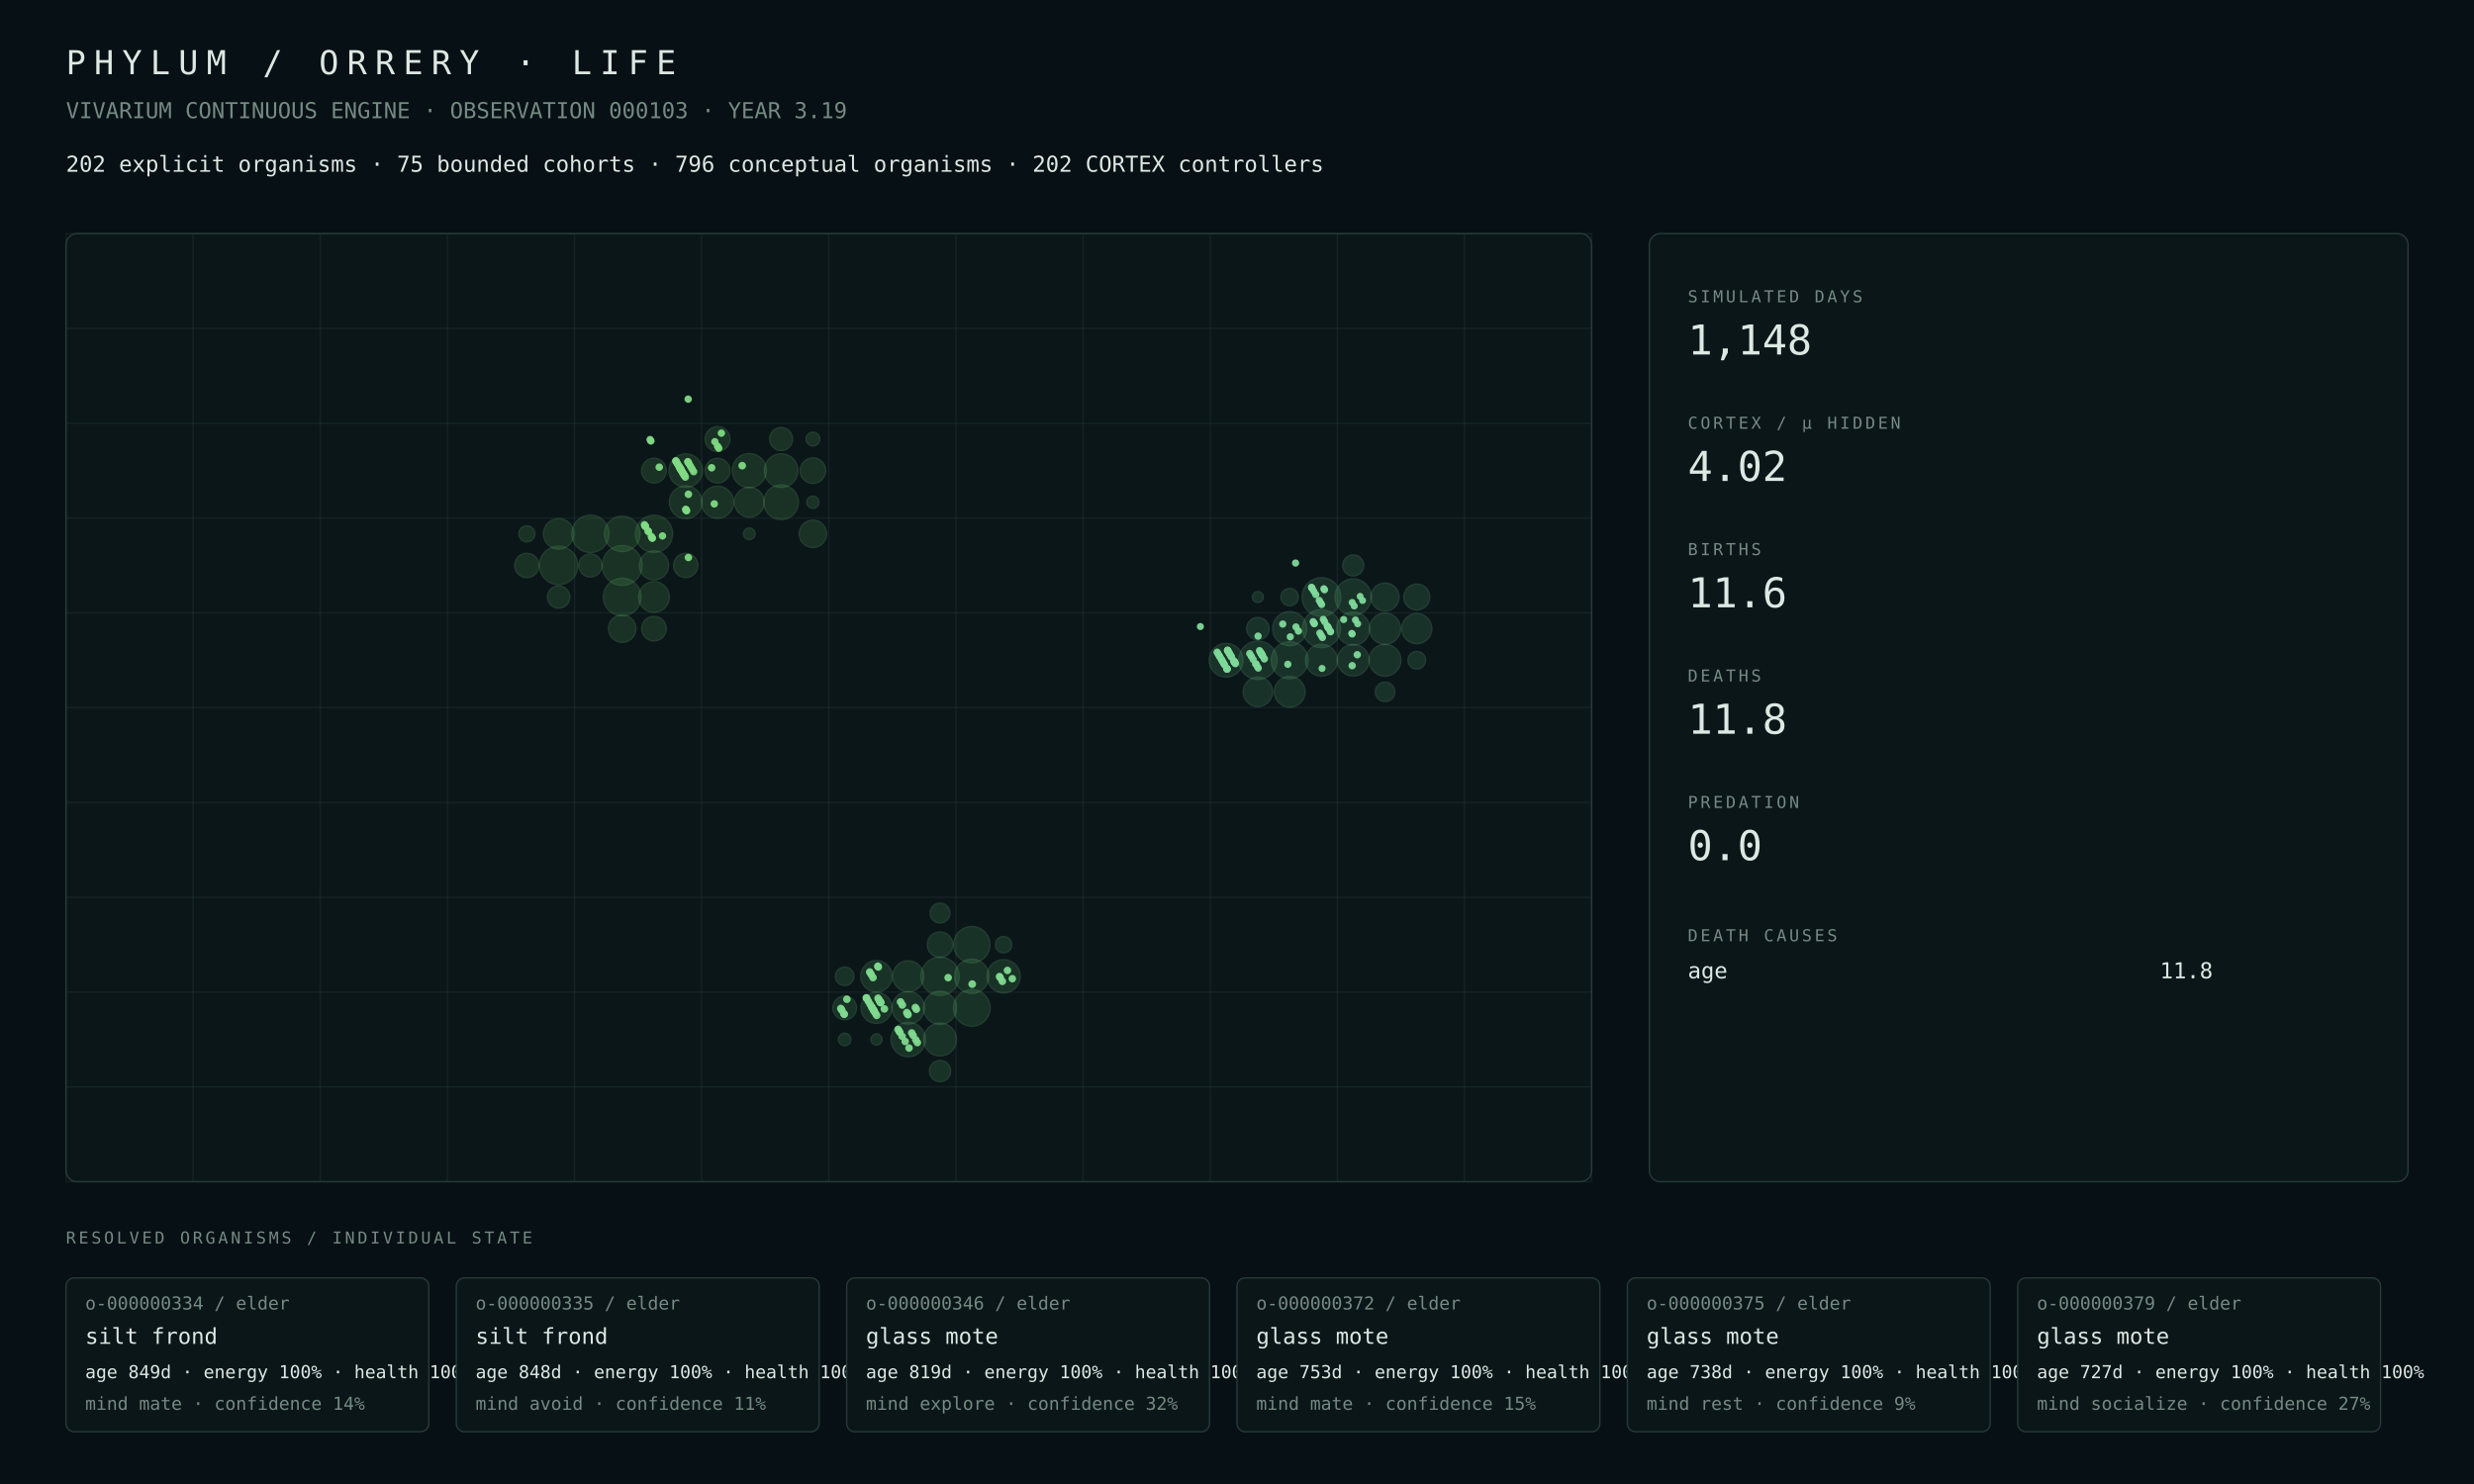
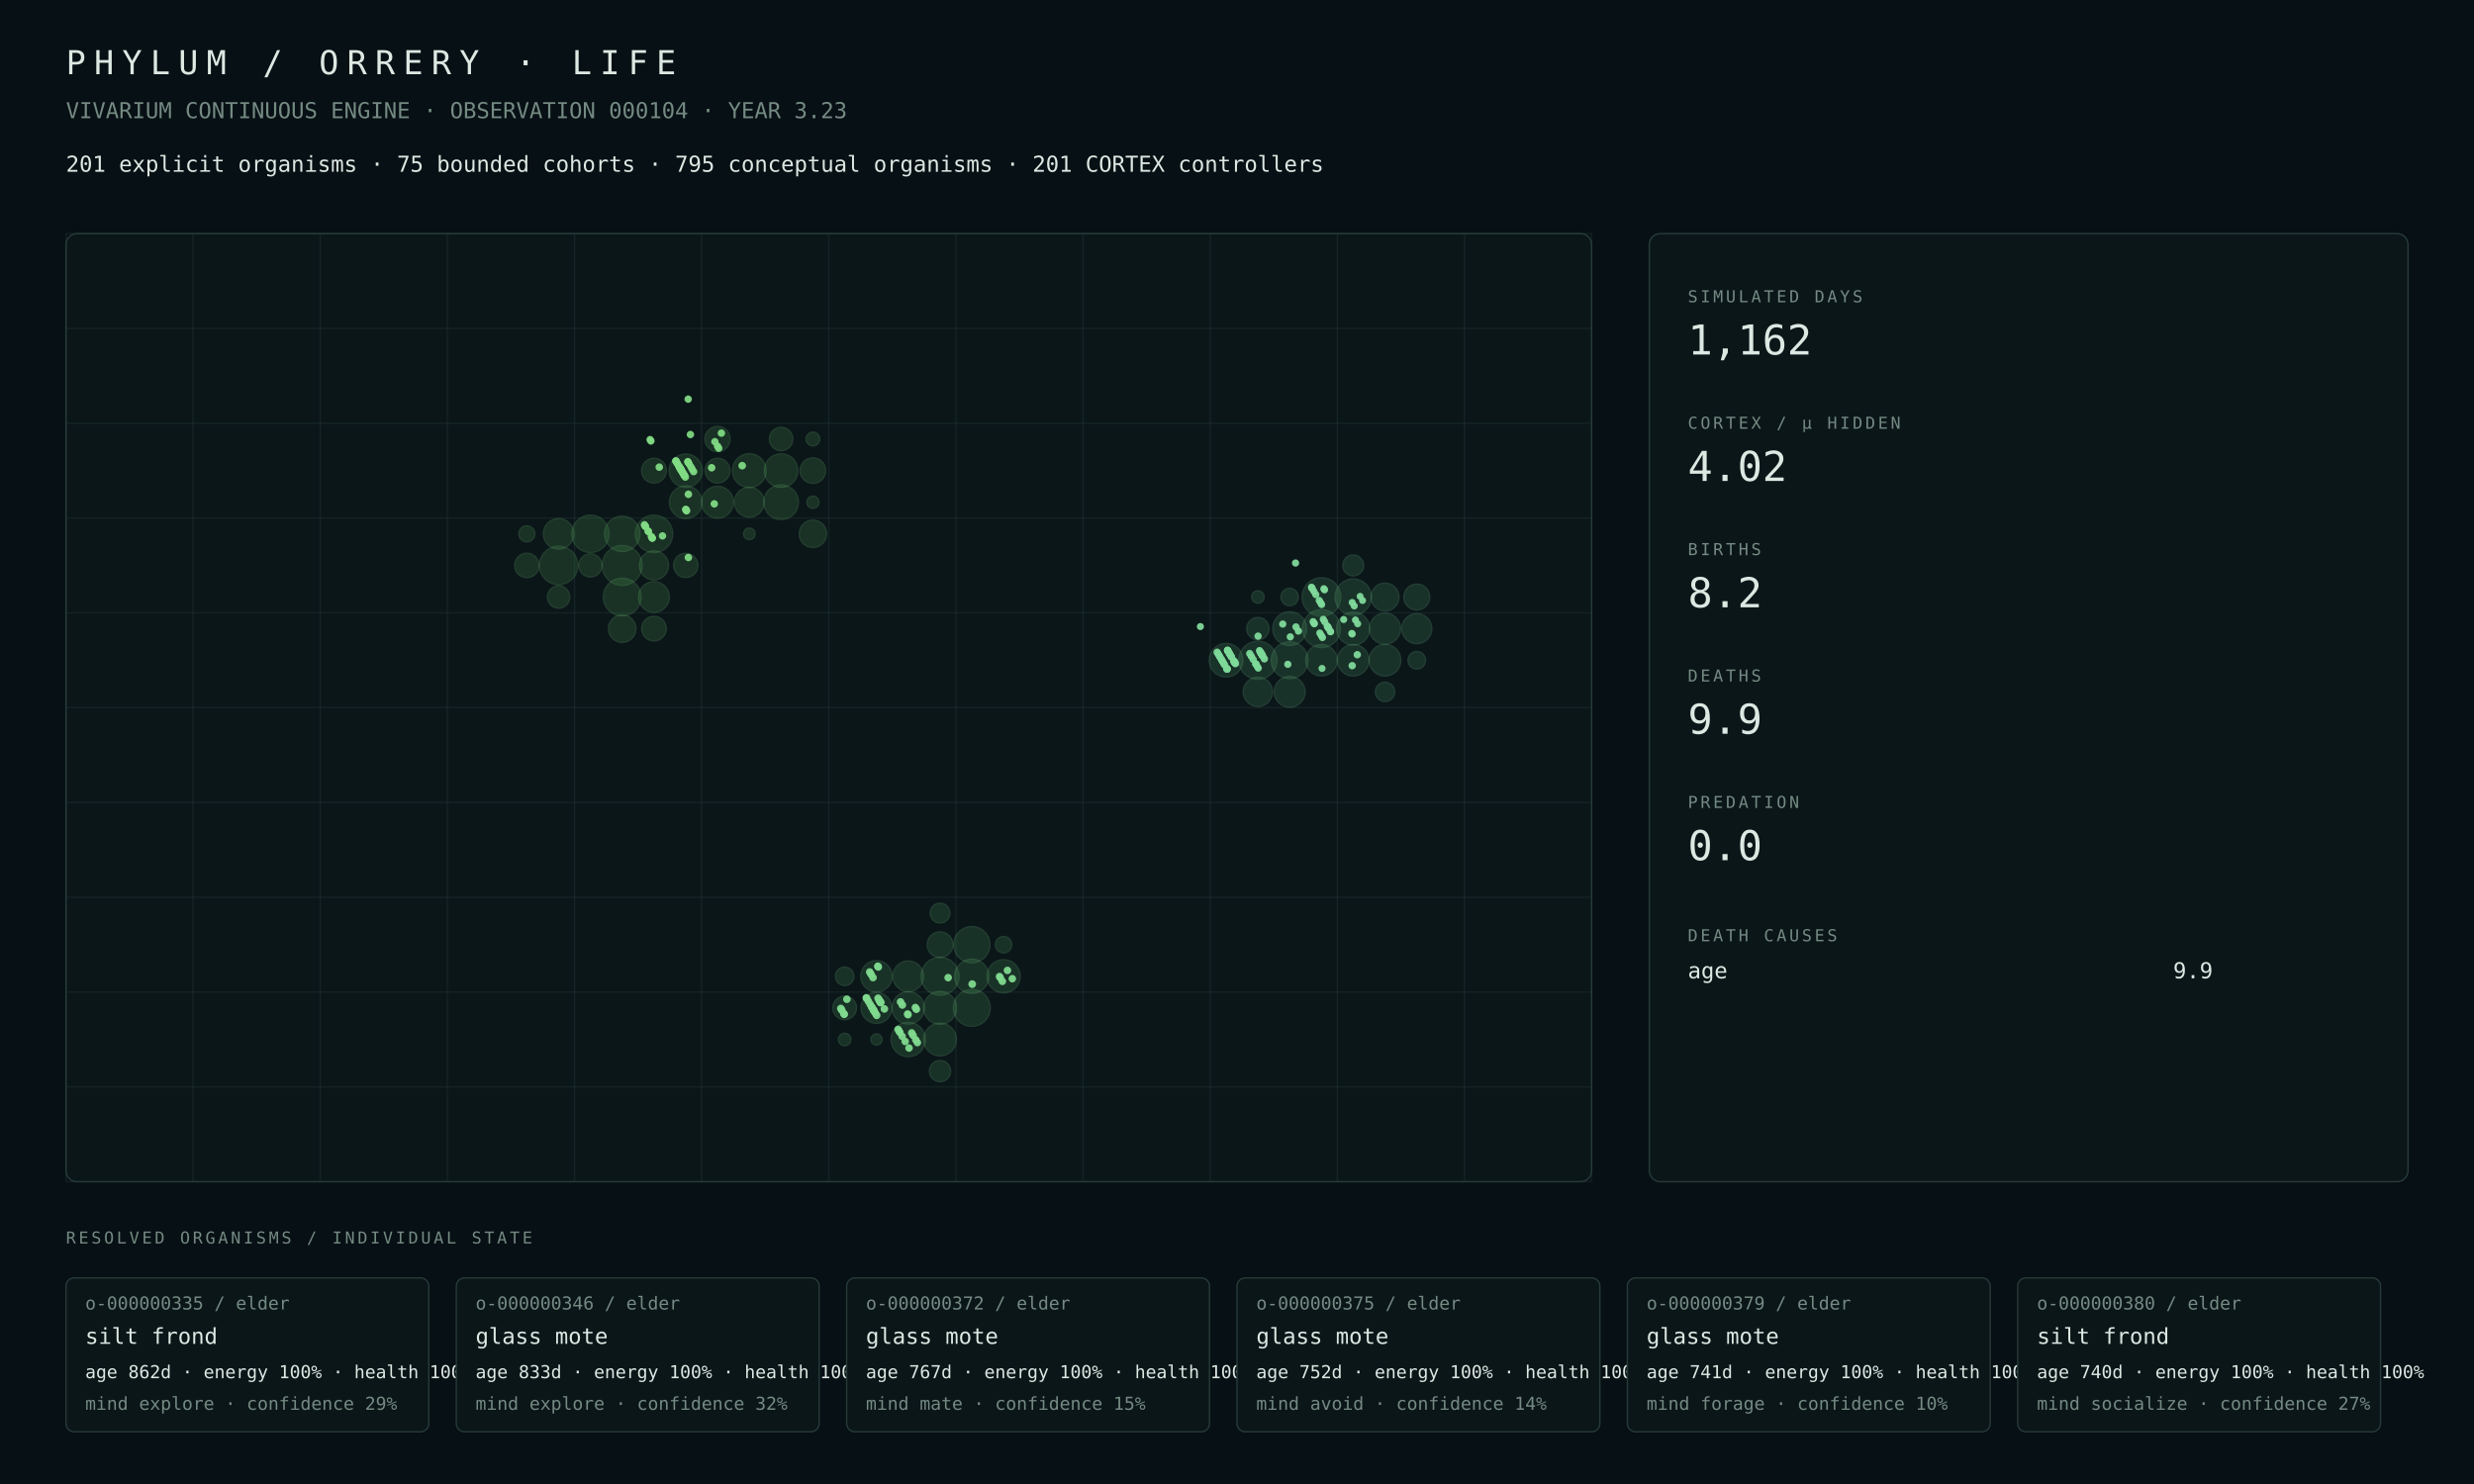
<svg xmlns="http://www.w3.org/2000/svg" width="1800" height="1080" viewBox="0 0 1800 1080">
  <rect width="100%" height="100%" fill="#071014" />
  <style>text{font-family:ui-monospace,SFMono-Regular,Menlo,Consolas,monospace;fill:#dce8e2}.muted{fill:#748a82}.tiny{font-size:13px}.small{font-size:16px}.label{font-size:12px;letter-spacing:2px}.metric{font-size:30px}.title{font-size:24px;letter-spacing:6px}.panel{fill:#0b1619;stroke:#263b38;stroke-width:1}.line{stroke:#263b38;stroke-width:1}</style>
  <text x="48" y="54" class="title">PHYLUM / ORRERY · LIFE</text>
-   <text x="48" y="86" class="muted small">VIVARIUM CONTINUOUS ENGINE · OBSERVATION 000103 · YEAR 3.19</text>
-   <text x="48" y="125" class="small">202 explicit organisms · 75 bounded cohorts · 796 conceptual organisms · 202 CORTEX controllers</text>
+   <text x="48" y="86" class="muted small">VIVARIUM CONTINUOUS ENGINE · OBSERVATION 000104 · YEAR 3.23</text>
+   <text x="48" y="125" class="small">201 explicit organisms · 75 bounded cohorts · 795 conceptual organisms · 201 CORTEX controllers</text>
  <rect x="48" y="170" width="1110" height="690" rx="8" class="panel" />
  <line x1="48.0" y1="170" x2="48.0" y2="860" class="line" opacity=".35" />
  <line x1="140.5" y1="170" x2="140.5" y2="860" class="line" opacity=".35" />
  <line x1="233.0" y1="170" x2="233.0" y2="860" class="line" opacity=".35" />
  <line x1="325.5" y1="170" x2="325.5" y2="860" class="line" opacity=".35" />
  <line x1="418.0" y1="170" x2="418.0" y2="860" class="line" opacity=".35" />
  <line x1="510.5" y1="170" x2="510.5" y2="860" class="line" opacity=".35" />
  <line x1="603.0" y1="170" x2="603.0" y2="860" class="line" opacity=".35" />
  <line x1="695.5" y1="170" x2="695.5" y2="860" class="line" opacity=".35" />
  <line x1="788.0" y1="170" x2="788.0" y2="860" class="line" opacity=".35" />
  <line x1="880.5" y1="170" x2="880.5" y2="860" class="line" opacity=".35" />
  <line x1="973.0" y1="170" x2="973.0" y2="860" class="line" opacity=".35" />
  <line x1="1065.5" y1="170" x2="1065.5" y2="860" class="line" opacity=".35" />
  <line x1="1158.0" y1="170" x2="1158.0" y2="860" class="line" opacity=".35" />
  <line x1="48" y1="170.0" x2="1158" y2="170.0" class="line" opacity=".35" />
  <line x1="48" y1="239.0" x2="1158" y2="239.0" class="line" opacity=".35" />
  <line x1="48" y1="308.0" x2="1158" y2="308.0" class="line" opacity=".35" />
  <line x1="48" y1="377.0" x2="1158" y2="377.0" class="line" opacity=".35" />
  <line x1="48" y1="446.0" x2="1158" y2="446.0" class="line" opacity=".35" />
  <line x1="48" y1="515.0" x2="1158" y2="515.0" class="line" opacity=".35" />
  <line x1="48" y1="584.0" x2="1158" y2="584.0" class="line" opacity=".35" />
  <line x1="48" y1="653.0" x2="1158" y2="653.0" class="line" opacity=".35" />
  <line x1="48" y1="722.0" x2="1158" y2="722.0" class="line" opacity=".35" />
  <line x1="48" y1="791.0" x2="1158" y2="791.0" class="line" opacity=".35" />
  <line x1="48" y1="860.0" x2="1158" y2="860.0" class="line" opacity=".35" />
  <circle cx="452.69" cy="411.50" r="14.50" fill="#4a964d" opacity=".22" stroke="#75c778" stroke-width="1" />
-   <circle cx="406.44" cy="411.50" r="13.95" fill="#4a964d" opacity=".22" stroke="#75c778" stroke-width="1" />
-   <circle cx="452.69" cy="434.50" r="13.69" fill="#4a964d" opacity=".22" stroke="#75c778" stroke-width="1" />
+   <circle cx="406.44" cy="411.50" r="13.96" fill="#4a964d" opacity=".22" stroke="#75c778" stroke-width="1" />
+   <circle cx="452.69" cy="434.50" r="13.70" fill="#4a964d" opacity=".22" stroke="#75c778" stroke-width="1" />
+   <circle cx="475.81" cy="388.50" r="13.61" fill="#4a964d" opacity=".22" stroke="#75c778" stroke-width="1" />
  <circle cx="429.56" cy="388.50" r="13.57" fill="#4a964d" opacity=".22" stroke="#75c778" stroke-width="1" />
-   <circle cx="475.81" cy="388.50" r="13.54" fill="#4a964d" opacity=".22" stroke="#75c778" stroke-width="1" />
-   <circle cx="452.69" cy="388.50" r="12.87" fill="#4a964d" opacity=".22" stroke="#75c778" stroke-width="1" />
-   <circle cx="568.31" cy="365.50" r="12.60" fill="#4a964d" opacity=".22" stroke="#75c778" stroke-width="1" />
-   <circle cx="545.19" cy="342.50" r="12.39" fill="#4a964d" opacity=".22" stroke="#75c778" stroke-width="1" />
-   <circle cx="568.31" cy="342.50" r="12.20" fill="#4a964d" opacity=".22" stroke="#75c778" stroke-width="1" />
-   <circle cx="498.94" cy="342.50" r="12.18" fill="#4a964d" opacity=".22" stroke="#75c778" stroke-width="1" />
-   <circle cx="498.94" cy="365.50" r="11.89" fill="#4a964d" opacity=".22" stroke="#75c778" stroke-width="1" />
-   <circle cx="522.06" cy="365.50" r="11.67" fill="#4a964d" opacity=".22" stroke="#75c778" stroke-width="1" />
-   <circle cx="475.81" cy="434.50" r="11.16" fill="#4a964d" opacity=".22" stroke="#75c778" stroke-width="1" />
-   <circle cx="406.44" cy="388.50" r="11.06" fill="#4a964d" opacity=".22" stroke="#75c778" stroke-width="1" />
-   <circle cx="545.19" cy="365.50" r="10.86" fill="#4a964d" opacity=".22" stroke="#75c778" stroke-width="1" />
+   <circle cx="452.69" cy="388.50" r="12.86" fill="#4a964d" opacity=".22" stroke="#75c778" stroke-width="1" />
+   <circle cx="568.31" cy="365.50" r="12.59" fill="#4a964d" opacity=".22" stroke="#75c778" stroke-width="1" />
+   <circle cx="545.19" cy="342.50" r="12.28" fill="#4a964d" opacity=".22" stroke="#75c778" stroke-width="1" />
+   <circle cx="568.31" cy="342.50" r="12.19" fill="#4a964d" opacity=".22" stroke="#75c778" stroke-width="1" />
+   <circle cx="498.94" cy="342.50" r="12.07" fill="#4a964d" opacity=".22" stroke="#75c778" stroke-width="1" />
+   <circle cx="498.94" cy="365.50" r="11.86" fill="#4a964d" opacity=".22" stroke="#75c778" stroke-width="1" />
+   <circle cx="522.06" cy="365.50" r="11.56" fill="#4a964d" opacity=".22" stroke="#75c778" stroke-width="1" />
+   <circle cx="475.81" cy="434.50" r="11.17" fill="#4a964d" opacity=".22" stroke="#75c778" stroke-width="1" />
+   <circle cx="406.44" cy="388.50" r="11.07" fill="#4a964d" opacity=".22" stroke="#75c778" stroke-width="1" />
+   <circle cx="545.19" cy="365.50" r="10.84" fill="#4a964d" opacity=".22" stroke="#75c778" stroke-width="1" />
  <circle cx="475.81" cy="411.50" r="10.59" fill="#4a964d" opacity=".22" stroke="#75c778" stroke-width="1" />
-   <circle cx="452.69" cy="457.50" r="9.99" fill="#4a964d" opacity=".22" stroke="#75c778" stroke-width="1" />
-   <circle cx="591.44" cy="388.50" r="9.96" fill="#4a964d" opacity=".22" stroke="#75c778" stroke-width="1" />
-   <circle cx="591.44" cy="342.50" r="9.29" fill="#4a964d" opacity=".22" stroke="#75c778" stroke-width="1" />
-   <circle cx="522.06" cy="319.50" r="9.04" fill="#4a964d" opacity=".22" stroke="#75c778" stroke-width="1" />
-   <circle cx="522.06" cy="342.50" r="9.02" fill="#4a964d" opacity=".22" stroke="#75c778" stroke-width="1" />
+   <circle cx="452.69" cy="457.50" r="10.01" fill="#4a964d" opacity=".22" stroke="#75c778" stroke-width="1" />
+   <circle cx="591.44" cy="388.50" r="9.97" fill="#4a964d" opacity=".22" stroke="#75c778" stroke-width="1" />
+   <circle cx="591.44" cy="342.50" r="9.30" fill="#4a964d" opacity=".22" stroke="#75c778" stroke-width="1" />
+   <circle cx="522.06" cy="319.50" r="9.18" fill="#4a964d" opacity=".22" stroke="#75c778" stroke-width="1" />
  <circle cx="475.81" cy="342.50" r="9.02" fill="#4a964d" opacity=".22" stroke="#75c778" stroke-width="1" />
-   <circle cx="475.81" cy="457.50" r="8.94" fill="#4a964d" opacity=".22" stroke="#75c778" stroke-width="1" />
-   <circle cx="383.31" cy="411.50" r="8.86" fill="#4a964d" opacity=".22" stroke="#75c778" stroke-width="1" />
+   <circle cx="522.06" cy="342.50" r="9.01" fill="#4a964d" opacity=".22" stroke="#75c778" stroke-width="1" />
+   <circle cx="475.81" cy="457.50" r="8.96" fill="#4a964d" opacity=".22" stroke="#75c778" stroke-width="1" />
+   <circle cx="383.31" cy="411.50" r="8.88" fill="#4a964d" opacity=".22" stroke="#75c778" stroke-width="1" />
  <circle cx="498.94" cy="411.50" r="8.83" fill="#4a964d" opacity=".22" stroke="#75c778" stroke-width="1" />
-   <circle cx="429.56" cy="411.50" r="8.40" fill="#4a964d" opacity=".22" stroke="#75c778" stroke-width="1" />
-   <circle cx="568.31" cy="319.50" r="8.36" fill="#4a964d" opacity=".22" stroke="#75c778" stroke-width="1" />
-   <circle cx="406.44" cy="434.50" r="8.13" fill="#4a964d" opacity=".22" stroke="#75c778" stroke-width="1" />
-   <circle cx="383.31" cy="388.50" r="5.83" fill="#4a964d" opacity=".22" stroke="#75c778" stroke-width="1" />
+   <circle cx="568.31" cy="319.50" r="8.52" fill="#4a964d" opacity=".22" stroke="#75c778" stroke-width="1" />
+   <circle cx="429.56" cy="411.50" r="8.42" fill="#4a964d" opacity=".22" stroke="#75c778" stroke-width="1" />
+   <circle cx="406.44" cy="434.50" r="8.15" fill="#4a964d" opacity=".22" stroke="#75c778" stroke-width="1" />
+   <circle cx="383.31" cy="388.50" r="5.84" fill="#4a964d" opacity=".22" stroke="#75c778" stroke-width="1" />
  <circle cx="591.44" cy="319.50" r="5.00" fill="#4a964d" opacity=".22" stroke="#75c778" stroke-width="1" />
  <circle cx="591.44" cy="365.50" r="4.46" fill="#4a964d" opacity=".22" stroke="#75c778" stroke-width="1" />
  <circle cx="545.19" cy="388.50" r="4.20" fill="#4a964d" opacity=".22" stroke="#75c778" stroke-width="1" />
-   <circle cx="683.94" cy="710.50" r="13.91" fill="#4a9657" opacity=".22" stroke="#75c783" stroke-width="1" />
-   <circle cx="707.06" cy="733.50" r="13.32" fill="#4a9657" opacity=".22" stroke="#75c783" stroke-width="1" />
-   <circle cx="707.06" cy="687.50" r="13.19" fill="#4a9657" opacity=".22" stroke="#75c783" stroke-width="1" />
-   <circle cx="660.81" cy="756.50" r="12.51" fill="#4a9657" opacity=".22" stroke="#75c783" stroke-width="1" />
-   <circle cx="707.06" cy="710.50" r="12.45" fill="#4a9657" opacity=".22" stroke="#75c783" stroke-width="1" />
-   <circle cx="730.19" cy="710.50" r="12.07" fill="#4a9657" opacity=".22" stroke="#75c783" stroke-width="1" />
-   <circle cx="683.94" cy="733.50" r="11.98" fill="#4a9657" opacity=".22" stroke="#75c783" stroke-width="1" />
-   <circle cx="683.94" cy="756.50" r="11.90" fill="#4a9657" opacity=".22" stroke="#75c783" stroke-width="1" />
-   <circle cx="660.81" cy="733.50" r="11.76" fill="#4a9657" opacity=".22" stroke="#75c783" stroke-width="1" />
-   <circle cx="637.69" cy="710.50" r="11.43" fill="#4a9657" opacity=".22" stroke="#75c783" stroke-width="1" />
-   <circle cx="660.81" cy="710.50" r="11.29" fill="#4a9657" opacity=".22" stroke="#75c783" stroke-width="1" />
-   <circle cx="637.69" cy="733.50" r="11.26" fill="#4a9657" opacity=".22" stroke="#75c783" stroke-width="1" />
-   <circle cx="683.94" cy="687.50" r="9.25" fill="#4a9657" opacity=".22" stroke="#75c783" stroke-width="1" />
-   <circle cx="614.56" cy="733.50" r="8.62" fill="#4a9657" opacity=".22" stroke="#75c783" stroke-width="1" />
-   <circle cx="683.94" cy="779.50" r="7.75" fill="#4a9657" opacity=".22" stroke="#75c783" stroke-width="1" />
+   <circle cx="683.94" cy="710.50" r="13.78" fill="#4a9657" opacity=".22" stroke="#75c783" stroke-width="1" />
+   <circle cx="707.06" cy="733.50" r="13.41" fill="#4a9657" opacity=".22" stroke="#75c783" stroke-width="1" />
+   <circle cx="707.06" cy="687.50" r="13.17" fill="#4a9657" opacity=".22" stroke="#75c783" stroke-width="1" />
+   <circle cx="660.81" cy="756.50" r="12.48" fill="#4a9657" opacity=".22" stroke="#75c783" stroke-width="1" />
+   <circle cx="707.06" cy="710.50" r="12.43" fill="#4a9657" opacity=".22" stroke="#75c783" stroke-width="1" />
+   <circle cx="730.19" cy="710.50" r="12.04" fill="#4a9657" opacity=".22" stroke="#75c783" stroke-width="1" />
+   <circle cx="683.94" cy="733.50" r="11.95" fill="#4a9657" opacity=".22" stroke="#75c783" stroke-width="1" />
+   <circle cx="683.94" cy="756.50" r="11.87" fill="#4a9657" opacity=".22" stroke="#75c783" stroke-width="1" />
+   <circle cx="660.81" cy="733.50" r="11.73" fill="#4a9657" opacity=".22" stroke="#75c783" stroke-width="1" />
+   <circle cx="637.69" cy="710.50" r="11.39" fill="#4a9657" opacity=".22" stroke="#75c783" stroke-width="1" />
+   <circle cx="637.69" cy="733.50" r="11.23" fill="#4a9657" opacity=".22" stroke="#75c783" stroke-width="1" />
+   <circle cx="660.81" cy="710.50" r="11.17" fill="#4a9657" opacity=".22" stroke="#75c783" stroke-width="1" />
+   <circle cx="683.94" cy="687.50" r="9.34" fill="#4a9657" opacity=".22" stroke="#75c783" stroke-width="1" />
+   <circle cx="614.56" cy="733.50" r="8.60" fill="#4a9657" opacity=".22" stroke="#75c783" stroke-width="1" />
+   <circle cx="683.94" cy="779.50" r="7.73" fill="#4a9657" opacity=".22" stroke="#75c783" stroke-width="1" />
  <circle cx="683.94" cy="664.50" r="7.21" fill="#4a9657" opacity=".22" stroke="#75c783" stroke-width="1" />
-   <circle cx="614.56" cy="710.50" r="6.75" fill="#4a9657" opacity=".22" stroke="#75c783" stroke-width="1" />
+   <circle cx="614.56" cy="710.50" r="6.73" fill="#4a9657" opacity=".22" stroke="#75c783" stroke-width="1" />
  <circle cx="730.19" cy="687.50" r="5.97" fill="#4a9657" opacity=".22" stroke="#75c783" stroke-width="1" />
  <circle cx="614.56" cy="756.50" r="4.55" fill="#4a9657" opacity=".22" stroke="#75c783" stroke-width="1" />
  <circle cx="637.69" cy="756.50" r="4.06" fill="#4a9657" opacity=".22" stroke="#75c783" stroke-width="1" />
-   <circle cx="961.44" cy="434.50" r="14.06" fill="#4a9661" opacity=".22" stroke="#75c78e" stroke-width="1" />
-   <circle cx="915.19" cy="480.50" r="13.94" fill="#4a9661" opacity=".22" stroke="#75c78e" stroke-width="1" />
-   <circle cx="961.44" cy="457.50" r="13.80" fill="#4a9661" opacity=".22" stroke="#75c78e" stroke-width="1" />
-   <circle cx="938.31" cy="480.50" r="13.39" fill="#4a9661" opacity=".22" stroke="#75c78e" stroke-width="1" />
-   <circle cx="984.56" cy="434.50" r="13.20" fill="#4a9661" opacity=".22" stroke="#75c78e" stroke-width="1" />
-   <circle cx="938.31" cy="457.50" r="12.37" fill="#4a9661" opacity=".22" stroke="#75c78e" stroke-width="1" />
-   <circle cx="892.06" cy="480.50" r="12.25" fill="#4a9661" opacity=".22" stroke="#75c78e" stroke-width="1" />
-   <circle cx="984.56" cy="457.50" r="12.02" fill="#4a9661" opacity=".22" stroke="#75c78e" stroke-width="1" />
-   <circle cx="1007.69" cy="480.50" r="11.56" fill="#4a9661" opacity=".22" stroke="#75c78e" stroke-width="1" />
-   <circle cx="961.44" cy="480.50" r="11.54" fill="#4a9661" opacity=".22" stroke="#75c78e" stroke-width="1" />
-   <circle cx="984.56" cy="480.50" r="11.50" fill="#4a9661" opacity=".22" stroke="#75c78e" stroke-width="1" />
-   <circle cx="1007.69" cy="457.50" r="11.33" fill="#4a9661" opacity=".22" stroke="#75c78e" stroke-width="1" />
-   <circle cx="938.31" cy="503.50" r="11.17" fill="#4a9661" opacity=".22" stroke="#75c78e" stroke-width="1" />
-   <circle cx="1030.81" cy="457.50" r="10.94" fill="#4a9661" opacity=".22" stroke="#75c78e" stroke-width="1" />
-   <circle cx="915.19" cy="503.50" r="10.70" fill="#4a9661" opacity=".22" stroke="#75c78e" stroke-width="1" />
-   <circle cx="1007.69" cy="434.50" r="10.22" fill="#4a9661" opacity=".22" stroke="#75c78e" stroke-width="1" />
-   <circle cx="1030.81" cy="434.50" r="9.46" fill="#4a9661" opacity=".22" stroke="#75c78e" stroke-width="1" />
+   <circle cx="961.44" cy="434.50" r="14.04" fill="#4a9661" opacity=".22" stroke="#75c78e" stroke-width="1" />
+   <circle cx="915.19" cy="480.50" r="13.86" fill="#4a9661" opacity=".22" stroke="#75c78e" stroke-width="1" />
+   <circle cx="961.44" cy="457.50" r="13.78" fill="#4a9661" opacity=".22" stroke="#75c78e" stroke-width="1" />
+   <circle cx="938.31" cy="480.50" r="13.37" fill="#4a9661" opacity=".22" stroke="#75c78e" stroke-width="1" />
+   <circle cx="984.56" cy="434.50" r="13.18" fill="#4a9661" opacity=".22" stroke="#75c78e" stroke-width="1" />
+   <circle cx="938.31" cy="457.50" r="12.25" fill="#4a9661" opacity=".22" stroke="#75c78e" stroke-width="1" />
+   <circle cx="892.06" cy="480.50" r="12.19" fill="#4a9661" opacity=".22" stroke="#75c78e" stroke-width="1" />
+   <circle cx="984.56" cy="457.50" r="12.00" fill="#4a9661" opacity=".22" stroke="#75c78e" stroke-width="1" />
+   <circle cx="1007.69" cy="480.50" r="11.50" fill="#4a9661" opacity=".22" stroke="#75c78e" stroke-width="1" />
+   <circle cx="984.56" cy="480.50" r="11.48" fill="#4a9661" opacity=".22" stroke="#75c78e" stroke-width="1" />
+   <circle cx="961.44" cy="480.50" r="11.42" fill="#4a9661" opacity=".22" stroke="#75c78e" stroke-width="1" />
+   <circle cx="1007.69" cy="457.50" r="11.31" fill="#4a9661" opacity=".22" stroke="#75c78e" stroke-width="1" />
+   <circle cx="938.31" cy="503.50" r="11.22" fill="#4a9661" opacity=".22" stroke="#75c78e" stroke-width="1" />
+   <circle cx="1030.81" cy="457.50" r="10.92" fill="#4a9661" opacity=".22" stroke="#75c78e" stroke-width="1" />
+   <circle cx="915.19" cy="503.50" r="10.66" fill="#4a9661" opacity=".22" stroke="#75c78e" stroke-width="1" />
+   <circle cx="1007.69" cy="434.50" r="10.17" fill="#4a9661" opacity=".22" stroke="#75c78e" stroke-width="1" />
+   <circle cx="1030.81" cy="434.50" r="9.42" fill="#4a9661" opacity=".22" stroke="#75c78e" stroke-width="1" />
  <circle cx="915.19" cy="457.50" r="8.14" fill="#4a9661" opacity=".22" stroke="#75c78e" stroke-width="1" />
-   <circle cx="984.56" cy="411.50" r="7.64" fill="#4a9661" opacity=".22" stroke="#75c78e" stroke-width="1" />
-   <circle cx="1007.69" cy="503.50" r="7.06" fill="#4a9661" opacity=".22" stroke="#75c78e" stroke-width="1" />
-   <circle cx="1030.81" cy="480.50" r="6.41" fill="#4a9661" opacity=".22" stroke="#75c78e" stroke-width="1" />
+   <circle cx="984.56" cy="411.50" r="7.61" fill="#4a9661" opacity=".22" stroke="#75c78e" stroke-width="1" />
+   <circle cx="1007.69" cy="503.50" r="7.03" fill="#4a9661" opacity=".22" stroke="#75c78e" stroke-width="1" />
+   <circle cx="1030.81" cy="480.50" r="6.39" fill="#4a9661" opacity=".22" stroke="#75c78e" stroke-width="1" />
  <circle cx="938.31" cy="434.50" r="6.33" fill="#4a9661" opacity=".22" stroke="#75c78e" stroke-width="1" />
-   <circle cx="915.19" cy="434.50" r="3.95" fill="#4a9661" opacity=".22" stroke="#75c78e" stroke-width="1" />
-   <circle cx="659.77" cy="736.95" r="2.79" fill="#81da8f" opacity=".94" />
+   <circle cx="915.19" cy="434.50" r="4.53" fill="#4a9661" opacity=".22" stroke="#75c78e" stroke-width="1" />
  <circle cx="636.79" cy="737.20" r="2.79" fill="#81da8f" opacity=".94" />
  <circle cx="985.29" cy="440.97" r="2.60" fill="#81da9b" opacity=".94" />
  <circle cx="942.89" cy="456.24" r="2.65" fill="#81da9b" opacity=".94" />
  <circle cx="989.58" cy="434.00" r="2.54" fill="#81da9b" opacity=".94" />
  <circle cx="897.67" cy="481.00" r="2.61" fill="#81da9b" opacity=".94" />
  <circle cx="643.44" cy="734.25" r="2.77" fill="#81da8f" opacity=".94" />
  <circle cx="897.97" cy="481.50" r="2.68" fill="#81da9b" opacity=".94" />
  <circle cx="898.11" cy="481.76" r="2.66" fill="#81da9b" opacity=".94" />
  <circle cx="898.56" cy="482.51" r="2.68" fill="#81da9b" opacity=".94" />
  <circle cx="630.29" cy="726.14" r="2.76" fill="#81da8f" opacity=".94" />
  <circle cx="954.19" cy="427.39" r="2.59" fill="#81da9b" opacity=".94" />
  <circle cx="954.33" cy="427.64" r="2.63" fill="#81da9b" opacity=".94" />
  <circle cx="654.15" cy="750.40" r="2.73" fill="#81da8f" opacity=".94" />
  <circle cx="632.80" cy="707.41" r="2.79" fill="#81da8f" opacity=".94" />
  <circle cx="910.45" cy="477.66" r="2.68" fill="#81da9b" opacity=".94" />
  <circle cx="656.52" cy="731.42" r="2.77" fill="#81da8f" opacity=".94" />
  <circle cx="957.29" cy="432.67" r="2.64" fill="#81da9b" opacity=".94" />
  <circle cx="888.36" cy="479.42" r="2.63" fill="#81da9b" opacity=".94" />
  <circle cx="888.95" cy="480.43" r="2.60" fill="#81da9b" opacity=".94" />
  <circle cx="889.54" cy="481.44" r="2.62" fill="#81da9b" opacity=".94" />
  <circle cx="658.59" cy="757.94" r="2.73" fill="#81da8f" opacity=".94" />
  <circle cx="635.61" cy="735.19" r="2.76" fill="#81da8f" opacity=".94" />
  <circle cx="890.28" cy="482.69" r="2.68" fill="#81da9b" opacity=".94" />
  <circle cx="913.70" cy="483.20" r="2.65" fill="#81da9b" opacity=".94" />
  <circle cx="936.97" cy="483.45" r="2.64" fill="#81da9b" opacity=".94" />
  <circle cx="983.52" cy="460.95" r="2.58" fill="#81da9b" opacity=".94" />
  <circle cx="983.81" cy="484.45" r="2.68" fill="#81da9b" opacity=".94" />
  <circle cx="915.33" cy="462.96" r="2.67" fill="#81da9b" opacity=".94" />
  <circle cx="707.35" cy="716.21" r="2.82" fill="#81da8f" opacity=".94" />
  <circle cx="892.50" cy="486.46" r="2.67" fill="#81da9b" opacity=".94" />
  <circle cx="661.39" cy="762.71" r="2.74" fill="#81da8f" opacity=".94" />
  <circle cx="962.17" cy="463.97" r="2.63" fill="#81da9b" opacity=".94" />
  <circle cx="638.71" cy="703.21" r="2.79" fill="#81da8f" opacity=".94" />
  <circle cx="893.24" cy="473.46" r="2.69" fill="#81da9b" opacity=".94" />
  <circle cx="893.53" cy="473.96" r="2.69" fill="#81da9b" opacity=".94" />
  <circle cx="986.18" cy="451.21" r="2.59" fill="#81da9b" opacity=".94" />
  <circle cx="963.20" cy="428.47" r="2.63" fill="#81da9b" opacity=".94" />
  <circle cx="917.25" cy="474.97" r="2.66" fill="#81da9b" opacity=".94" />
  <circle cx="963.65" cy="429.22" r="2.64" fill="#81da9b" opacity=".94" />
  <circle cx="963.79" cy="452.47" r="2.64" fill="#81da9b" opacity=".94" />
  <circle cx="640.19" cy="728.72" r="2.78" fill="#81da8f" opacity=".94" />
  <circle cx="732.99" cy="706.23" r="2.73" fill="#81da8f" opacity=".94" />
  <circle cx="987.51" cy="476.48" r="2.69" fill="#81da9b" opacity=".94" />
  <circle cx="966.01" cy="456.24" r="2.64" fill="#81da9b" opacity=".94" />
  <circle cx="919.91" cy="479.49" r="2.69" fill="#81da9b" opacity=".94" />
  <circle cx="666.72" cy="734.50" r="2.77" fill="#81da8f" opacity=".94" />
  <circle cx="898.11" cy="481.76" r="2.69" fill="#81da9b" opacity=".94" />
  <circle cx="736.53" cy="712.26" r="2.73" fill="#81da8f" opacity=".94" />
  <circle cx="968.08" cy="459.76" r="2.64" fill="#81da9b" opacity=".94" />
  <circle cx="991.35" cy="437.01" r="2.56" fill="#81da9b" opacity=".94" />
  <circle cx="630.58" cy="726.64" r="2.78" fill="#81da8f" opacity=".94" />
  <circle cx="468.86" cy="381.89" r="2.71" fill="#81da84" opacity=".94" />
-   <circle cx="469.30" cy="382.65" r="2.70" fill="#81da84" opacity=".94" />
  <circle cx="469.59" cy="383.15" r="2.71" fill="#81da84" opacity=".94" />
  <circle cx="955.37" cy="452.40" r="2.64" fill="#81da9b" opacity=".94" />
  <circle cx="631.77" cy="728.65" r="2.77" fill="#81da8f" opacity=".94" />
  <circle cx="886.29" cy="475.91" r="2.65" fill="#81da9b" opacity=".94" />
  <circle cx="540.00" cy="338.91" r="2.77" fill="#81da84" opacity=".94" />
  <circle cx="933.28" cy="454.16" r="2.65" fill="#81da9b" opacity=".94" />
  <circle cx="633.10" cy="730.92" r="2.78" fill="#81da8f" opacity=".94" />
  <circle cx="494.49" cy="340.17" r="2.70" fill="#81da84" opacity=".94" />
  <circle cx="471.52" cy="386.42" r="2.70" fill="#81da84" opacity=".94" />
  <circle cx="494.79" cy="340.67" r="2.72" fill="#81da84" opacity=".94" />
  <circle cx="633.83" cy="709.17" r="2.78" fill="#81da8f" opacity=".94" />
  <circle cx="495.38" cy="341.68" r="2.70" fill="#81da84" opacity=".94" />
  <circle cx="634.28" cy="732.93" r="2.77" fill="#81da8f" opacity=".94" />
  <circle cx="634.57" cy="733.43" r="2.77" fill="#81da8f" opacity=".94" />
  <circle cx="472.99" cy="319.93" r="2.69" fill="#81da84" opacity=".94" />
  <circle cx="496.42" cy="343.44" r="2.71" fill="#81da84" opacity=".94" />
  <circle cx="519.69" cy="366.69" r="2.71" fill="#81da84" opacity=".94" />
  <circle cx="473.59" cy="320.94" r="2.69" fill="#81da84" opacity=".94" />
  <circle cx="612.48" cy="735.19" r="2.78" fill="#81da8f" opacity=".94" />
  <circle cx="473.88" cy="390.44" r="2.70" fill="#81da84" opacity=".94" />
  <circle cx="497.15" cy="344.69" r="2.69" fill="#81da84" opacity=".94" />
  <circle cx="497.60" cy="345.45" r="2.69" fill="#81da84" opacity=".94" />
  <circle cx="474.62" cy="391.70" r="2.69" fill="#81da84" opacity=".94" />
  <circle cx="497.89" cy="345.95" r="2.71" fill="#81da84" opacity=".94" />
  <circle cx="729.29" cy="714.20" r="2.75" fill="#81da8f" opacity=".94" />
  <circle cx="983.81" cy="438.45" r="2.58" fill="#81da9b" opacity=".94" />
  <circle cx="613.96" cy="737.70" r="2.76" fill="#81da8f" opacity=".94" />
  <circle cx="914.73" cy="484.96" r="2.64" fill="#7fda9a" opacity=".94" />
  <circle cx="614.26" cy="738.21" r="2.76" fill="#81da8f" opacity=".94" />
  <circle cx="660.66" cy="738.46" r="2.75" fill="#81da8f" opacity=".94" />
  <circle cx="498.93" cy="370.71" r="2.74" fill="#81da84" opacity=".94" />
  <circle cx="637.83" cy="738.96" r="2.78" fill="#81da8f" opacity=".94" />
  <circle cx="499.22" cy="371.21" r="2.74" fill="#81da84" opacity=".94" />
  <circle cx="938.75" cy="463.46" r="2.64" fill="#81da9b" opacity=".94" />
  <circle cx="892.64" cy="486.71" r="2.67" fill="#7fda9a" opacity=".94" />
  <circle cx="892.79" cy="486.97" r="2.68" fill="#7fda9a" opacity=".94" />
  <circle cx="893.09" cy="473.21" r="2.59" fill="#80da9b" opacity=".94" />
  <circle cx="638.86" cy="726.46" r="2.76" fill="#81da8f" opacity=".94" />
  <circle cx="962.76" cy="450.71" r="2.63" fill="#81da9b" opacity=".94" />
  <circle cx="893.53" cy="473.96" r="2.61" fill="#80da9b" opacity=".94" />
  <circle cx="916.80" cy="474.21" r="2.64" fill="#7fda9a" opacity=".94" />
  <circle cx="500.70" cy="290.47" r="2.69" fill="#81da84" opacity=".94" />
  <circle cx="500.85" cy="359.72" r="2.74" fill="#81da84" opacity=".94" />
  <circle cx="639.75" cy="727.97" r="2.76" fill="#81da8f" opacity=".94" />
-   <circle cx="894.27" cy="475.22" r="2.64" fill="#7fda9a" opacity=".94" />
+   <circle cx="894.27" cy="475.22" r="2.64" fill="#7fda9b" opacity=".94" />
  <circle cx="501.29" cy="337.47" r="2.70" fill="#81da84" opacity=".94" />
  <circle cx="663.32" cy="751.72" r="2.74" fill="#81da8f" opacity=".94" />
  <circle cx="917.84" cy="475.97" r="2.69" fill="#7eda9a" opacity=".94" />
  <circle cx="640.49" cy="729.23" r="2.76" fill="#81da8f" opacity=".94" />
  <circle cx="640.63" cy="729.48" r="2.78" fill="#81da8f" opacity=".94" />
  <circle cx="918.28" cy="476.73" r="2.66" fill="#7eda9a" opacity=".94" />
  <circle cx="987.80" cy="453.98" r="2.57" fill="#81da9b" opacity=".94" />
-   <circle cx="918.58" cy="477.23" r="2.67" fill="#7eda9a" opacity=".94" />
+   <circle cx="918.58" cy="477.23" r="2.67" fill="#7fda9a" opacity=".94" />
  <circle cx="664.35" cy="753.48" r="2.73" fill="#81da8f" opacity=".94" />
  <circle cx="895.75" cy="477.73" r="2.66" fill="#7eda9a" opacity=".94" />
  <circle cx="479.65" cy="339.99" r="2.74" fill="#81da84" opacity=".94" />
  <circle cx="896.04" cy="478.24" r="2.69" fill="#7eda9a" opacity=".94" />
  <circle cx="965.57" cy="455.49" r="2.64" fill="#81da9b" opacity=".94" />
  <circle cx="942.59" cy="409.74" r="2.64" fill="#81da9b" opacity=".94" />
  <circle cx="873.36" cy="455.99" r="2.60" fill="#81da9b" opacity=".94" />
  <circle cx="503.51" cy="341.24" r="2.69" fill="#81da84" opacity=".94" />
  <circle cx="966.16" cy="456.49" r="2.63" fill="#81da9b" opacity=".94" />
  <circle cx="665.98" cy="733.25" r="2.77" fill="#81da8f" opacity=".94" />
  <circle cx="966.75" cy="457.50" r="2.63" fill="#81da9b" opacity=".94" />
  <circle cx="666.27" cy="756.75" r="2.74" fill="#81da8f" opacity=".94" />
  <circle cx="897.67" cy="481.00" r="2.61" fill="#7fda9a" opacity=".94" />
  <circle cx="504.69" cy="343.25" r="2.69" fill="#81da84" opacity=".94" />
  <circle cx="689.84" cy="711.50" r="2.75" fill="#81da8f" opacity=".94" />
-   <circle cx="898.11" cy="481.76" r="2.67" fill="#7ed999" opacity=".94" />
+   <circle cx="898.11" cy="481.76" r="2.67" fill="#7eda99" opacity=".94" />
  <circle cx="482.01" cy="390.01" r="2.69" fill="#81da84" opacity=".94" />
  <circle cx="944.66" cy="459.26" r="2.65" fill="#81da9b" opacity=".94" />
  <circle cx="967.93" cy="459.51" r="2.58" fill="#81da9b" opacity=".94" />
  <circle cx="667.45" cy="758.76" r="2.73" fill="#81da8f" opacity=".94" />
-   <circle cx="898.85" cy="483.01" r="2.62" fill="#7eda99" opacity=".94" />
+   <circle cx="898.85" cy="483.01" r="2.62" fill="#7eda9a" opacity=".94" />
  <circle cx="653.41" cy="749.14" r="2.73" fill="#81da8f" opacity=".94" />
  <circle cx="491.69" cy="335.39" r="2.70" fill="#81da84" opacity=".94" />
  <circle cx="491.83" cy="335.64" r="2.71" fill="#81da84" opacity=".94" />
  <circle cx="977.61" cy="450.89" r="2.59" fill="#81da9b" opacity=".94" />
  <circle cx="492.13" cy="336.15" r="2.68" fill="#81da84" opacity=".94" />
  <circle cx="954.78" cy="428.40" r="2.63" fill="#81da9b" opacity=".94" />
  <circle cx="885.55" cy="474.65" r="2.68" fill="#7dd999" opacity=".94" />
  <circle cx="469.45" cy="382.90" r="2.70" fill="#81da84" opacity=".94" />
  <circle cx="492.72" cy="337.15" r="2.70" fill="#81da84" opacity=".94" />
  <circle cx="654.74" cy="751.40" r="2.73" fill="#81da8f" opacity=".94" />
  <circle cx="909.27" cy="475.65" r="2.67" fill="#7dd999" opacity=".94" />
  <circle cx="493.16" cy="337.91" r="2.70" fill="#81da84" opacity=".94" />
  <circle cx="655.19" cy="729.16" r="2.76" fill="#81da8f" opacity=".94" />
  <circle cx="955.96" cy="430.41" r="2.60" fill="#81da9b" opacity=".94" />
  <circle cx="956.11" cy="453.66" r="2.62" fill="#81da9b" opacity=".94" />
  <circle cx="956.25" cy="453.91" r="2.63" fill="#81da9b" opacity=".94" />
  <circle cx="887.03" cy="477.16" r="2.64" fill="#7dd999" opacity=".94" />
  <circle cx="494.05" cy="339.41" r="2.71" fill="#81da84" opacity=".94" />
  <circle cx="494.20" cy="339.66" r="2.72" fill="#81da84" opacity=".94" />
-   <circle cx="887.47" cy="477.92" r="2.68" fill="#7dd998" opacity=".94" />
+   <circle cx="887.47" cy="477.92" r="2.68" fill="#7dd999" opacity=".94" />
  <circle cx="656.37" cy="754.17" r="2.74" fill="#81da8f" opacity=".94" />
  <circle cx="517.77" cy="340.42" r="2.74" fill="#81da84" opacity=".94" />
  <circle cx="494.79" cy="340.67" r="2.71" fill="#81da84" opacity=".94" />
  <circle cx="471.81" cy="386.92" r="2.70" fill="#81da84" opacity=".94" />
  <circle cx="495.08" cy="341.17" r="2.69" fill="#81da84" opacity=".94" />
  <circle cx="495.23" cy="341.42" r="2.72" fill="#81da84" opacity=".94" />
  <circle cx="495.38" cy="341.68" r="2.68" fill="#81da84" opacity=".94" />
-   <circle cx="911.78" cy="479.93" r="2.66" fill="#7cd998" opacity=".94" />
+   <circle cx="911.78" cy="479.93" r="2.66" fill="#7dd998" opacity=".94" />
  <circle cx="495.68" cy="342.18" r="2.70" fill="#81da84" opacity=".94" />
-   <circle cx="888.95" cy="480.43" r="2.64" fill="#7cd998" opacity=".94" />
+   <circle cx="888.95" cy="480.43" r="2.64" fill="#7dd998" opacity=".94" />
  <circle cx="727.22" cy="710.68" r="2.74" fill="#81da8f" opacity=".94" />
  <circle cx="611.74" cy="733.93" r="2.78" fill="#7dd98d" opacity=".94" />
  <circle cx="496.27" cy="343.18" r="2.68" fill="#81da84" opacity=".94" />
  <circle cx="635.17" cy="711.44" r="2.78" fill="#7dd98c" opacity=".94" />
  <circle cx="727.81" cy="711.69" r="2.74" fill="#81da8f" opacity=".94" />
-   <circle cx="635.46" cy="734.94" r="2.77" fill="#7eda8d" opacity=".94" />
+   <circle cx="635.46" cy="734.94" r="2.77" fill="#7eda8e" opacity=".94" />
  <circle cx="496.86" cy="344.19" r="2.72" fill="#81da84" opacity=".94" />
  <circle cx="520.13" cy="321.44" r="2.69" fill="#81da84" opacity=".94" />
-   <circle cx="635.90" cy="735.69" r="2.77" fill="#7eda8e" opacity=".94" />
+   <circle cx="635.90" cy="735.69" r="2.77" fill="#7fda8e" opacity=".94" />
  <circle cx="959.80" cy="436.94" r="2.64" fill="#7fda9a" opacity=".94" />
  <circle cx="913.70" cy="483.20" r="2.66" fill="#7cd998" opacity=".94" />
  <circle cx="474.47" cy="391.45" r="2.70" fill="#81da84" opacity=".94" />
-   <circle cx="960.25" cy="460.70" r="2.63" fill="#7fda9a" opacity=".94" />
+   <circle cx="960.25" cy="460.70" r="2.63" fill="#80da9b" opacity=".94" />
  <circle cx="891.02" cy="483.95" r="2.66" fill="#7cd998" opacity=".94" />
-   <circle cx="498.04" cy="346.20" r="2.71" fill="#80da83" opacity=".94" />
-   <circle cx="983.81" cy="461.45" r="2.57" fill="#7eda9a" opacity=".94" />
-   <circle cx="960.84" cy="438.70" r="2.64" fill="#7ed999" opacity=".94" />
-   <circle cx="660.36" cy="737.96" r="2.75" fill="#7eda8e" opacity=".94" />
+   <circle cx="498.04" cy="346.20" r="2.71" fill="#81da84" opacity=".94" />
+   <circle cx="983.81" cy="461.45" r="2.57" fill="#7fda9a" opacity=".94" />
+   <circle cx="960.84" cy="438.70" r="2.64" fill="#7eda9a" opacity=".94" />
+   <circle cx="660.36" cy="737.96" r="2.75" fill="#7fda8e" opacity=".94" />
  <circle cx="498.63" cy="347.21" r="2.70" fill="#80da83" opacity=".94" />
-   <circle cx="961.28" cy="462.46" r="2.65" fill="#7eda9a" opacity=".94" />
-   <circle cx="522.05" cy="324.71" r="2.70" fill="#80da83" opacity=".94" />
-   <circle cx="961.58" cy="439.96" r="2.62" fill="#7ed999" opacity=".94" />
+   <circle cx="961.28" cy="462.46" r="2.65" fill="#7fda9a" opacity=".94" />
+   <circle cx="522.05" cy="324.71" r="2.70" fill="#81da84" opacity=".94" />
+   <circle cx="961.58" cy="439.96" r="2.62" fill="#7eda9a" opacity=".94" />
  <circle cx="915.47" cy="486.21" r="2.64" fill="#7cd998" opacity=".94" />
-   <circle cx="961.87" cy="486.46" r="2.58" fill="#7ed999" opacity=".94" />
+   <circle cx="961.87" cy="486.46" r="2.58" fill="#7eda9a" opacity=".94" />
  <circle cx="499.52" cy="371.71" r="2.74" fill="#7fda82" opacity=".94" />
  <circle cx="892.79" cy="486.97" r="2.68" fill="#7cd998" opacity=".94" />
-   <circle cx="522.94" cy="326.22" r="2.69" fill="#7fda82" opacity=".94" />
+   <circle cx="522.94" cy="326.22" r="2.69" fill="#80da83" opacity=".94" />
  <circle cx="893.09" cy="473.21" r="2.65" fill="#7cd998" opacity=".94" />
  <circle cx="916.36" cy="473.46" r="2.64" fill="#7cd998" opacity=".94" />
-   <circle cx="639.01" cy="703.71" r="2.79" fill="#7dd98c" opacity=".94" />
+   <circle cx="639.01" cy="703.71" r="2.79" fill="#7cd98c" opacity=".94" />
  <circle cx="500.41" cy="335.96" r="2.72" fill="#7fda82" opacity=".94" />
  <circle cx="616.18" cy="727.21" r="2.77" fill="#7dd98c" opacity=".94" />
-   <circle cx="500.70" cy="336.47" r="2.69" fill="#7eda81" opacity=".94" />
-   <circle cx="500.85" cy="405.72" r="2.74" fill="#7eda81" opacity=".94" />
+   <circle cx="500.70" cy="336.47" r="2.69" fill="#7fda82" opacity=".94" />
+   <circle cx="500.85" cy="405.72" r="2.74" fill="#7fda82" opacity=".94" />
  <circle cx="639.75" cy="727.97" r="2.78" fill="#7dd98d" opacity=".94" />
  <circle cx="917.40" cy="475.22" r="2.67" fill="#7cd998" opacity=".94" />
  <circle cx="894.42" cy="475.47" r="2.63" fill="#7cd998" opacity=".94" />
  <circle cx="917.69" cy="475.72" r="2.65" fill="#7cd998" opacity=".94" />
  <circle cx="894.71" cy="475.97" r="2.61" fill="#7cd998" opacity=".94" />
  <circle cx="524.86" cy="315.23" r="2.70" fill="#7eda81" opacity=".94" />
-   <circle cx="895.01" cy="476.48" r="2.66" fill="#7dd999" opacity=".94" />
+   <circle cx="895.01" cy="476.48" r="2.66" fill="#7cd998" opacity=".94" />
  <circle cx="640.78" cy="729.73" r="2.79" fill="#7dd98d" opacity=".94" />
-   <circle cx="918.43" cy="476.98" r="2.68" fill="#7dd999" opacity=".94" />
-   <circle cx="502.33" cy="339.23" r="2.71" fill="#7dd980" opacity=".94" />
+   <circle cx="918.43" cy="476.98" r="2.68" fill="#7dd998" opacity=".94" />
+   <circle cx="502.33" cy="316.23" r="2.71" fill="#7ed981" opacity=".94" />
+   <circle cx="502.48" cy="339.48" r="2.66" fill="#7ed981" opacity=".94" />
  <rect x="1200" y="170" width="552" height="690" rx="8" class="panel" />
  <text x="1228" y="220" class="muted label">SIMULATED DAYS</text>
-   <text x="1228" y="258" class="metric">1,148</text>
+   <text x="1228" y="258" class="metric">1,162</text>
  <text x="1228" y="312" class="muted label">CORTEX / μ HIDDEN</text>
  <text x="1228" y="350" class="metric">4.02</text>
  <text x="1228" y="404" class="muted label">BIRTHS</text>
-   <text x="1228" y="442" class="metric">11.6</text>
+   <text x="1228" y="442" class="metric">8.2</text>
  <text x="1228" y="496" class="muted label">DEATHS</text>
-   <text x="1228" y="534" class="metric">11.8</text>
+   <text x="1228" y="534" class="metric">9.9</text>
  <text x="1228" y="588" class="muted label">PREDATION</text>
  <text x="1228" y="626" class="metric">0.0</text>
  <text x="1228" y="685" class="muted label">DEATH CAUSES</text>
  <text x="1228" y="712" class="small">age               </text>
-   <text x="1610" y="712" class="small" text-anchor="end">11.8</text>
+   <text x="1610" y="712" class="small" text-anchor="end">9.9</text>
  <text x="48" y="905" class="muted label">RESOLVED ORGANISMS / INDIVIDUAL STATE</text>
  <rect x="48" y="930" width="264" height="112" rx="6" class="panel" />
-   <text x="62" y="953" class="tiny muted">o-000000334 / elder</text>
+   <text x="62" y="953" class="tiny muted">o-000000335 / elder</text>
  <text x="62" y="978" class="small">silt frond</text>
-   <text x="62" y="1003" class="tiny">age 849d · energy 100% · health 100%</text>
-   <text x="62" y="1026" class="tiny muted">mind mate · confidence 14%</text>
+   <text x="62" y="1003" class="tiny">age 862d · energy 100% · health 100%</text>
+   <text x="62" y="1026" class="tiny muted">mind explore · confidence 29%</text>
  <rect x="332" y="930" width="264" height="112" rx="6" class="panel" />
-   <text x="346" y="953" class="tiny muted">o-000000335 / elder</text>
-   <text x="346" y="978" class="small">silt frond</text>
-   <text x="346" y="1003" class="tiny">age 848d · energy 100% · health 100%</text>
-   <text x="346" y="1026" class="tiny muted">mind avoid · confidence 11%</text>
+   <text x="346" y="953" class="tiny muted">o-000000346 / elder</text>
+   <text x="346" y="978" class="small">glass mote</text>
+   <text x="346" y="1003" class="tiny">age 833d · energy 100% · health 100%</text>
+   <text x="346" y="1026" class="tiny muted">mind explore · confidence 32%</text>
  <rect x="616" y="930" width="264" height="112" rx="6" class="panel" />
-   <text x="630" y="953" class="tiny muted">o-000000346 / elder</text>
+   <text x="630" y="953" class="tiny muted">o-000000372 / elder</text>
  <text x="630" y="978" class="small">glass mote</text>
-   <text x="630" y="1003" class="tiny">age 819d · energy 100% · health 100%</text>
-   <text x="630" y="1026" class="tiny muted">mind explore · confidence 32%</text>
+   <text x="630" y="1003" class="tiny">age 767d · energy 100% · health 100%</text>
+   <text x="630" y="1026" class="tiny muted">mind mate · confidence 15%</text>
  <rect x="900" y="930" width="264" height="112" rx="6" class="panel" />
-   <text x="914" y="953" class="tiny muted">o-000000372 / elder</text>
+   <text x="914" y="953" class="tiny muted">o-000000375 / elder</text>
  <text x="914" y="978" class="small">glass mote</text>
-   <text x="914" y="1003" class="tiny">age 753d · energy 100% · health 100%</text>
-   <text x="914" y="1026" class="tiny muted">mind mate · confidence 15%</text>
+   <text x="914" y="1003" class="tiny">age 752d · energy 100% · health 100%</text>
+   <text x="914" y="1026" class="tiny muted">mind avoid · confidence 14%</text>
  <rect x="1184" y="930" width="264" height="112" rx="6" class="panel" />
-   <text x="1198" y="953" class="tiny muted">o-000000375 / elder</text>
+   <text x="1198" y="953" class="tiny muted">o-000000379 / elder</text>
  <text x="1198" y="978" class="small">glass mote</text>
-   <text x="1198" y="1003" class="tiny">age 738d · energy 100% · health 100%</text>
-   <text x="1198" y="1026" class="tiny muted">mind rest · confidence 9%</text>
+   <text x="1198" y="1003" class="tiny">age 741d · energy 100% · health 100%</text>
+   <text x="1198" y="1026" class="tiny muted">mind forage · confidence 10%</text>
  <rect x="1468" y="930" width="264" height="112" rx="6" class="panel" />
-   <text x="1482" y="953" class="tiny muted">o-000000379 / elder</text>
-   <text x="1482" y="978" class="small">glass mote</text>
-   <text x="1482" y="1003" class="tiny">age 727d · energy 100% · health 100%</text>
+   <text x="1482" y="953" class="tiny muted">o-000000380 / elder</text>
+   <text x="1482" y="978" class="small">silt frond</text>
+   <text x="1482" y="1003" class="tiny">age 740d · energy 100% · health 100%</text>
  <text x="1482" y="1026" class="tiny muted">mind socialize · confidence 27%</text>
</svg>
